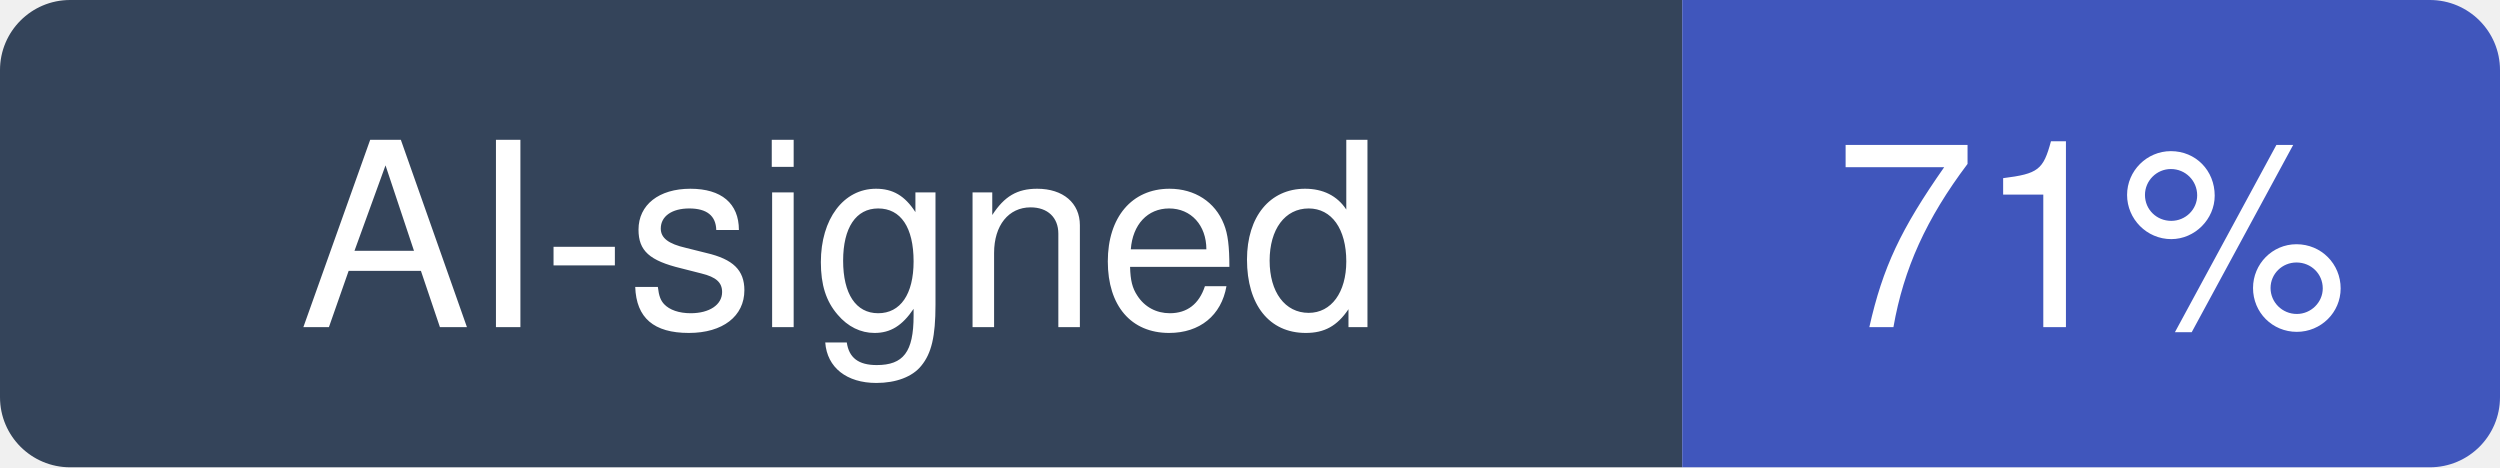
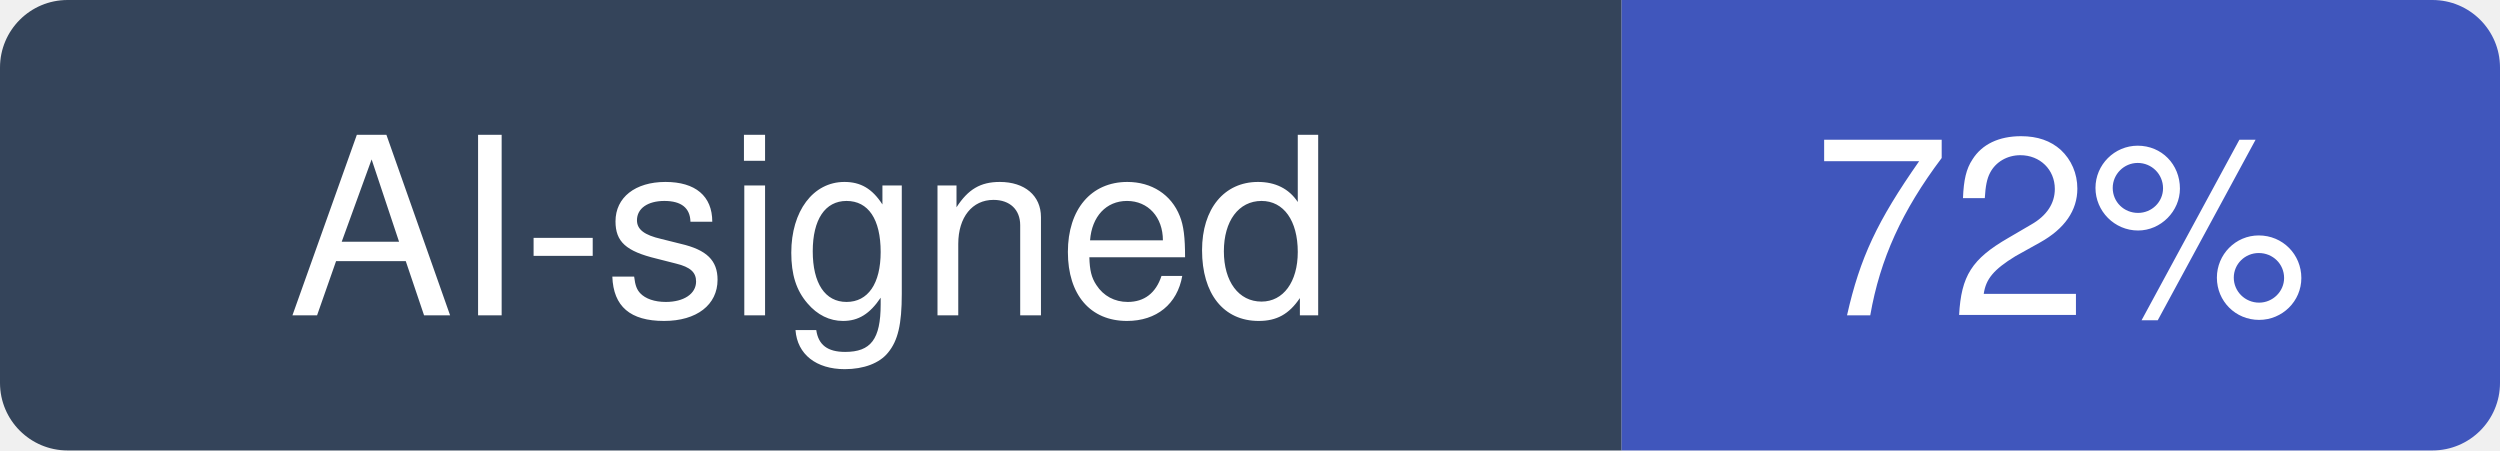
- <svg xmlns="http://www.w3.org/2000/svg" width="107" height="20" viewBox="0 0 107 20" role="img" aria-label="AI-signed: 71% of recent commits in seaweedfs/seaweedfs">
+ <svg xmlns="http://www.w3.org/2000/svg" width="111" height="20" viewBox="0 0 111 20" role="img" aria-label="AI-signed: 72% of recent commits in seaweedfs/seaweedfs">
  <clipPath id="hm-r">
-     <rect width="107" height="20" rx="3" />
+     <rect width="111" height="20" rx="3" />
  </clipPath>
  <g clip-path="url(#hm-r)">
    <rect width="72" height="20" fill="#34445A" />
-     <rect x="72" width="35" height="20" fill="#4056BC" />
+     <rect x="72" width="39" height="20" fill="#4056BC" />
  </g>
  <g fill="#fff" text-anchor="middle" font-family="Verdana, -apple-system, BlinkMacSystemFont, Segoe UI, Helvetica, Arial, Fira Sans, sans-serif" font-size="11">
    <text x="36" y="14">AI-signed</text>
-     <text x="89.5" y="14">71%</text>
+     <text x="91.5" y="14">72%</text>
  </g>
</svg>
